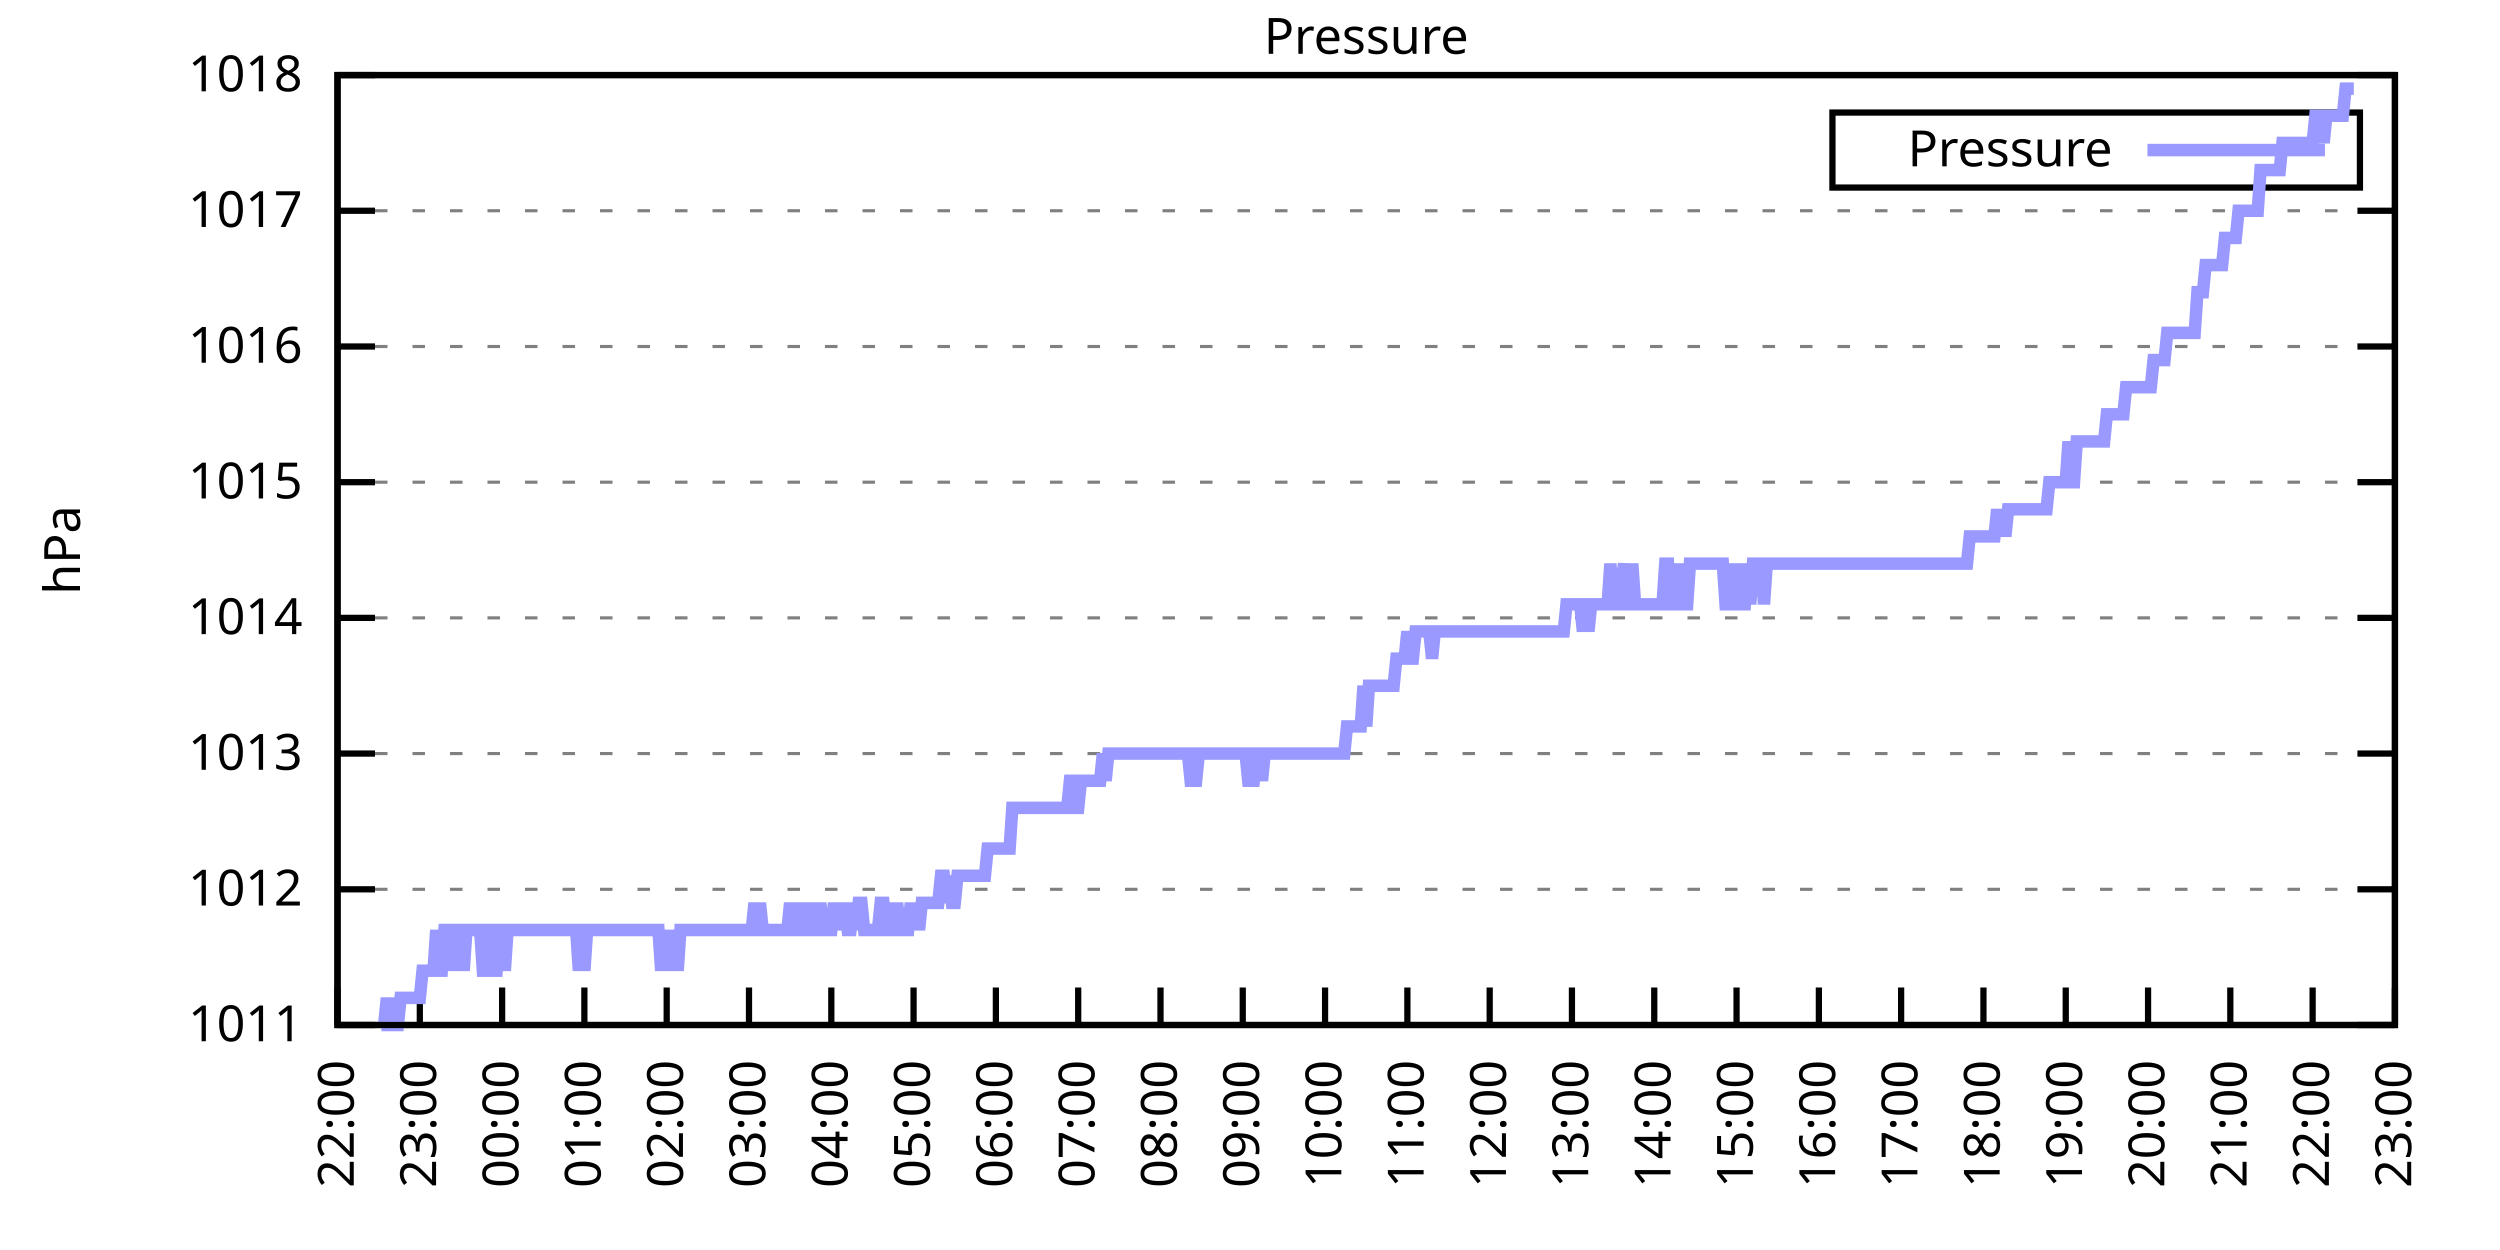
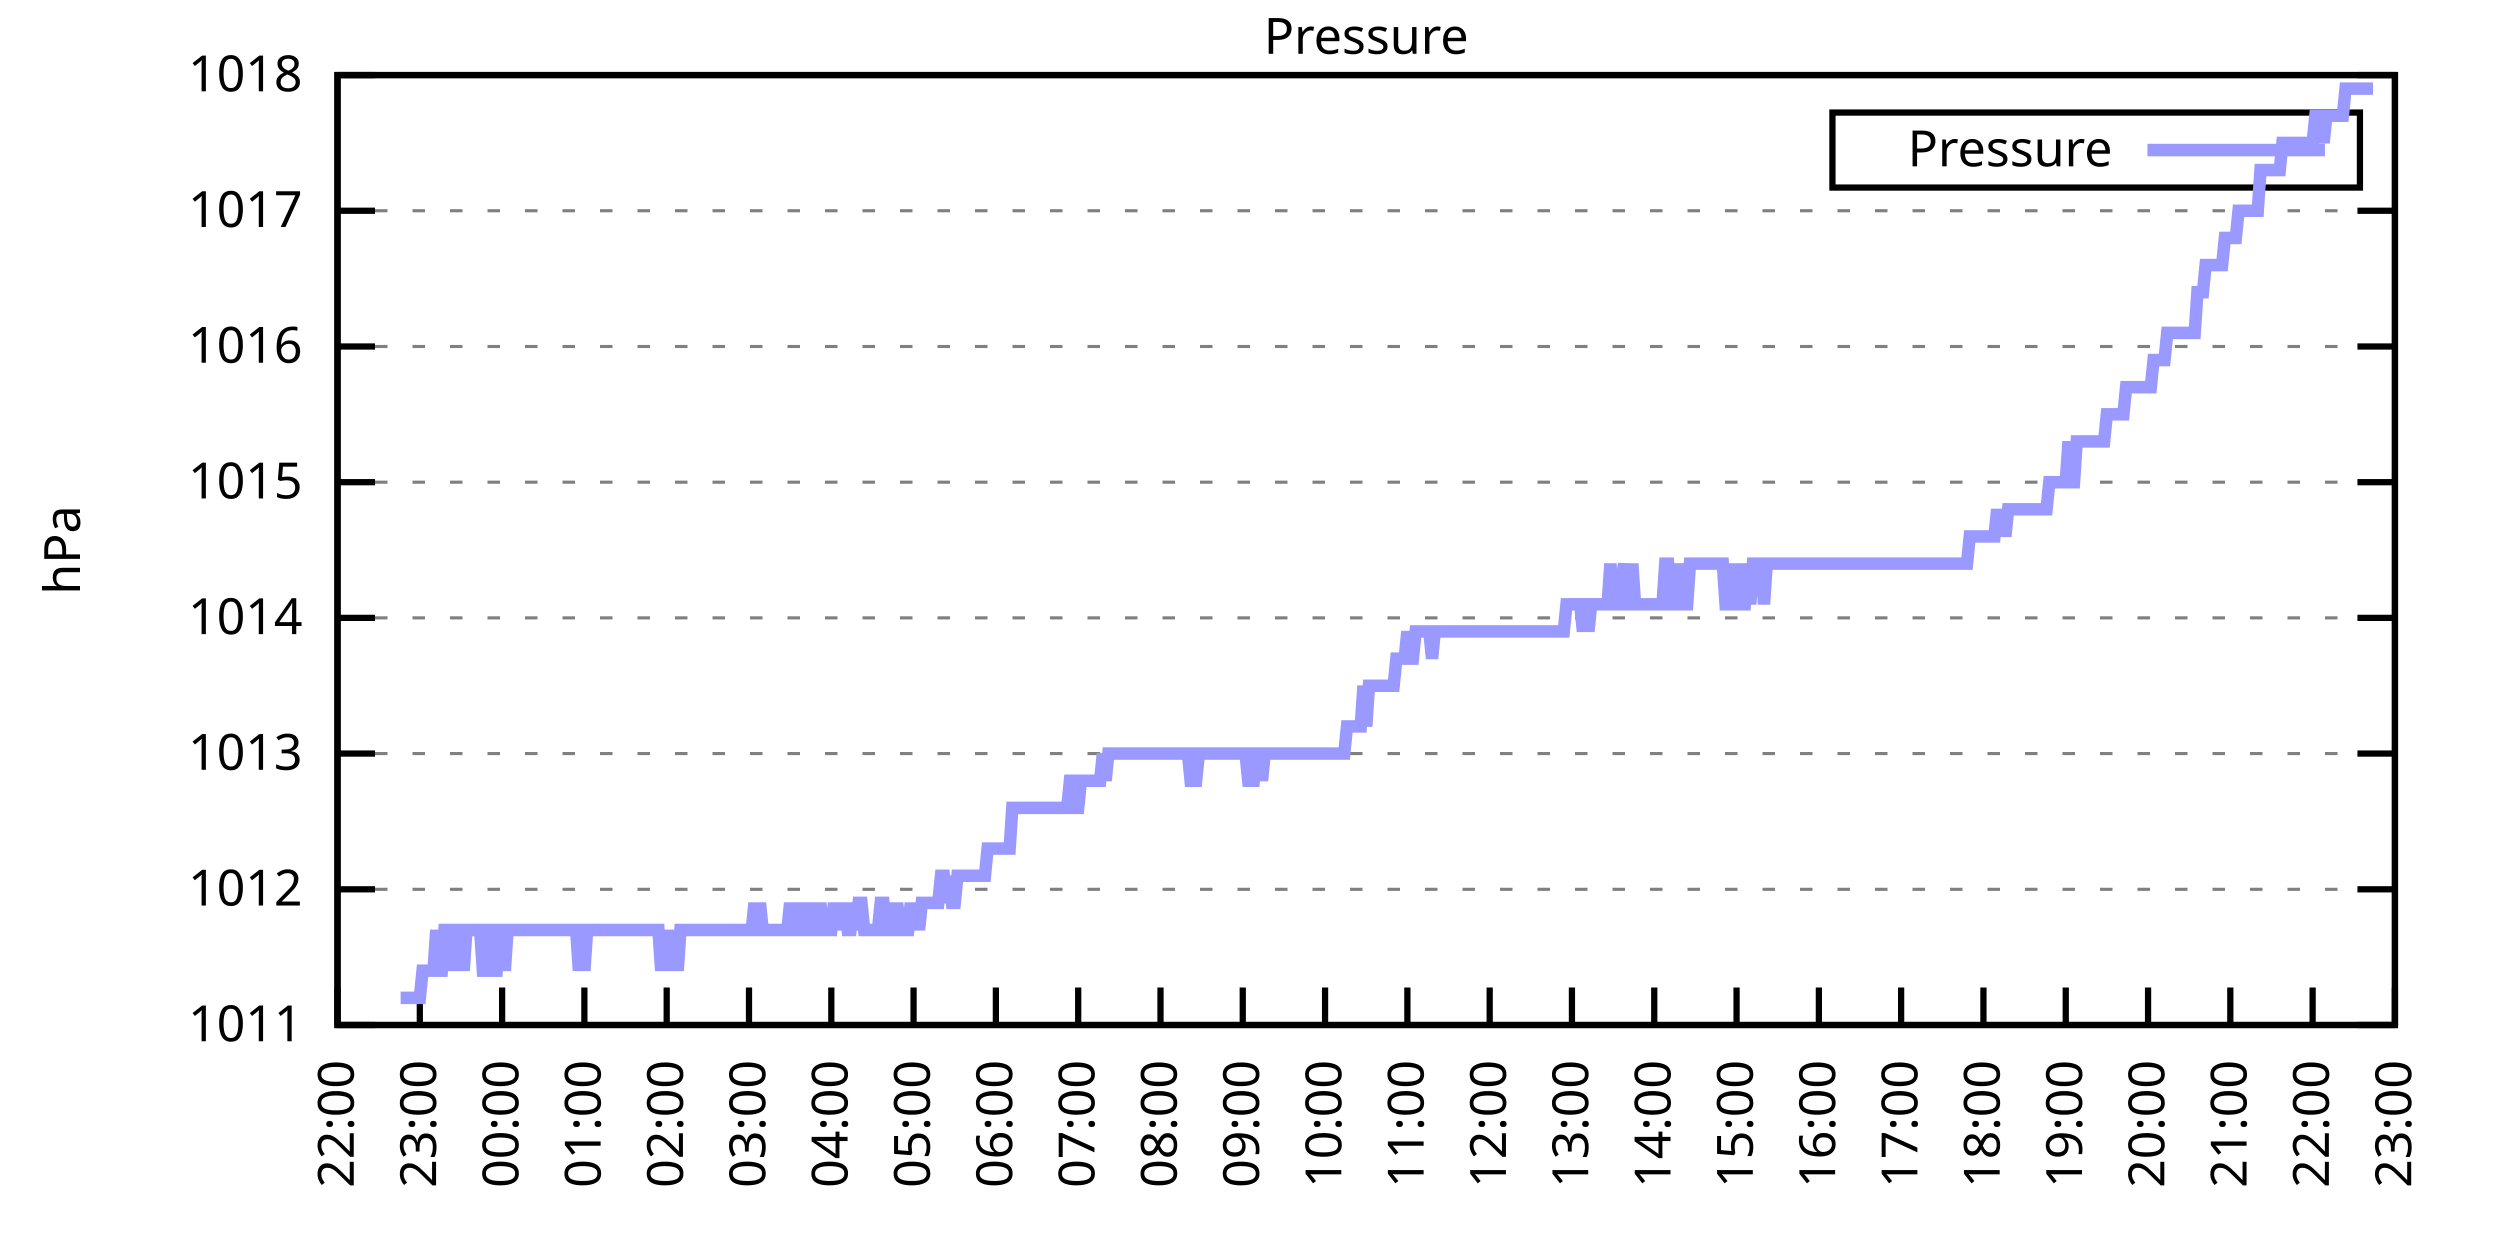
<svg xmlns="http://www.w3.org/2000/svg" xmlns:xlink="http://www.w3.org/1999/xlink" width="400" height="200" viewBox="0 0 400 200">
  <g id="gnuplot_canvas">
    <rect x="0" y="0" width="400" height="200" fill="none" />
    <defs>
      <circle id="gpDot" r="0.5" stroke-width="0.5" stroke="currentColor" />
      <path id="gpPt0" stroke-width="0.333" stroke="currentColor" d="M-1,0 h2 M0,-1 v2" />
      <path id="gpPt1" stroke-width="0.333" stroke="currentColor" d="M-1,-1 L1,1 M1,-1 L-1,1" />
      <path id="gpPt2" stroke-width="0.333" stroke="currentColor" d="M-1,0 L1,0 M0,-1 L0,1 M-1,-1 L1,1 M-1,1 L1,-1" />
      <rect id="gpPt3" stroke-width="0.333" stroke="currentColor" x="-1" y="-1" width="2" height="2" />
      <rect id="gpPt4" stroke-width="0.333" stroke="currentColor" fill="currentColor" x="-1" y="-1" width="2" height="2" />
      <circle id="gpPt5" stroke-width="0.333" stroke="currentColor" cx="0" cy="0" r="1" />
      <use xlink:href="#gpPt5" id="gpPt6" fill="currentColor" stroke="none" />
      <path id="gpPt7" stroke-width="0.333" stroke="currentColor" d="M0,-1.33 L-1.33,0.67 L1.33,0.67 z" />
      <use xlink:href="#gpPt7" id="gpPt8" fill="currentColor" stroke="none" />
      <use xlink:href="#gpPt7" id="gpPt9" stroke="currentColor" transform="rotate(180)" />
      <use xlink:href="#gpPt9" id="gpPt10" fill="currentColor" stroke="none" />
      <use xlink:href="#gpPt3" id="gpPt11" stroke="currentColor" transform="rotate(45)" />
      <use xlink:href="#gpPt11" id="gpPt12" fill="currentColor" stroke="none" />
      <path id="gpPt13" stroke-width="0.333" stroke="currentColor" d="M0,1.330 L1.265,0.411 L0.782,-1.067 L-0.782,-1.076 L-1.265,0.411 z" />
      <use xlink:href="#gpPt13" id="gpPt14" fill="currentColor" stroke="none" />
      <filter id="textbox" filterUnits="objectBoundingBox" x="0" y="0" height="1" width="1">
        <feFlood flood-color="white" flood-opacity="1" result="bgnd" />
        <feComposite in="SourceGraphic" in2="bgnd" operator="atop" />
      </filter>
      <filter id="greybox" filterUnits="objectBoundingBox" x="0" y="0" height="1" width="1">
        <feFlood flood-color="lightgrey" flood-opacity="1" result="grey" />
        <feComposite in="SourceGraphic" in2="grey" operator="atop" />
      </filter>
    </defs>
    <g fill="none" color="white" stroke="currentColor" stroke-width="1.00" stroke-linecap="butt" stroke-linejoin="miter">
</g>
    <g fill="none" color="black" stroke="currentColor" stroke-width="1.00" stroke-linecap="butt" stroke-linejoin="miter">
      <g stroke="none" shape-rendering="crispEdges">
        <polygon fill="rgb(255, 255, 255)" points="54.00,164.00 383.18,164.00 383.18,12.02 54.00,12.02 " />
      </g>
    </g>
    <g fill="none" color="black" stroke="currentColor" stroke-width="1.00" stroke-linecap="butt" stroke-linejoin="miter">
</g>
    <g fill="none" color="black" stroke="black" stroke-width="0.50" stroke-linecap="butt" stroke-linejoin="miter">
</g>
    <g fill="none" color="gray" stroke="currentColor" stroke-width="0.50" stroke-linecap="butt" stroke-linejoin="miter">
      <path stroke="gray" stroke-dasharray="2,4" class="gridline" d="M54.00,164.00 L383.19,164.00  " />
    </g>
    <g fill="none" color="gray" stroke="gray" stroke-width="1.00" stroke-linecap="butt" stroke-linejoin="miter">
</g>
    <g fill="none" color="black" stroke="currentColor" stroke-width="1.00" stroke-linecap="butt" stroke-linejoin="miter">
      <path stroke="black" d="M54.00,164.00 L60.00,164.00 M383.19,164.00 L377.19,164.00  " />
      <g transform="translate(48.40,166.60)" stroke="none" fill="black" font-family="Sans" font-size="8.00" text-anchor="end">
        <text>
          <tspan font-family="Sans"> 1011</tspan>
        </text>
      </g>
    </g>
    <g fill="none" color="black" stroke="currentColor" stroke-width="1.00" stroke-linecap="butt" stroke-linejoin="miter">
</g>
    <g fill="none" color="black" stroke="black" stroke-width="0.50" stroke-linecap="butt" stroke-linejoin="miter">
</g>
    <g fill="none" color="gray" stroke="currentColor" stroke-width="0.50" stroke-linecap="butt" stroke-linejoin="miter">
      <path stroke="gray" stroke-dasharray="2,4" class="gridline" d="M54.00,142.29 L383.19,142.29  " />
    </g>
    <g fill="none" color="gray" stroke="gray" stroke-width="1.00" stroke-linecap="butt" stroke-linejoin="miter">
</g>
    <g fill="none" color="black" stroke="currentColor" stroke-width="1.00" stroke-linecap="butt" stroke-linejoin="miter">
      <path stroke="black" d="M54.00,142.29 L60.00,142.29 M383.19,142.29 L377.19,142.29  " />
      <g transform="translate(48.40,144.89)" stroke="none" fill="black" font-family="Sans" font-size="8.00" text-anchor="end">
        <text>
          <tspan font-family="Sans"> 1012</tspan>
        </text>
      </g>
    </g>
    <g fill="none" color="black" stroke="currentColor" stroke-width="1.00" stroke-linecap="butt" stroke-linejoin="miter">
</g>
    <g fill="none" color="black" stroke="black" stroke-width="0.50" stroke-linecap="butt" stroke-linejoin="miter">
</g>
    <g fill="none" color="gray" stroke="currentColor" stroke-width="0.50" stroke-linecap="butt" stroke-linejoin="miter">
      <path stroke="gray" stroke-dasharray="2,4" class="gridline" d="M54.00,120.57 L383.19,120.57  " />
    </g>
    <g fill="none" color="gray" stroke="gray" stroke-width="1.00" stroke-linecap="butt" stroke-linejoin="miter">
</g>
    <g fill="none" color="black" stroke="currentColor" stroke-width="1.00" stroke-linecap="butt" stroke-linejoin="miter">
      <path stroke="black" d="M54.00,120.57 L60.00,120.57 M383.19,120.57 L377.19,120.57  " />
      <g transform="translate(48.40,123.17)" stroke="none" fill="black" font-family="Sans" font-size="8.00" text-anchor="end">
        <text>
          <tspan font-family="Sans"> 1013</tspan>
        </text>
      </g>
    </g>
    <g fill="none" color="black" stroke="currentColor" stroke-width="1.00" stroke-linecap="butt" stroke-linejoin="miter">
</g>
    <g fill="none" color="black" stroke="black" stroke-width="0.50" stroke-linecap="butt" stroke-linejoin="miter">
</g>
    <g fill="none" color="gray" stroke="currentColor" stroke-width="0.50" stroke-linecap="butt" stroke-linejoin="miter">
      <path stroke="gray" stroke-dasharray="2,4" class="gridline" d="M54.00,98.86 L383.19,98.86  " />
    </g>
    <g fill="none" color="gray" stroke="gray" stroke-width="1.00" stroke-linecap="butt" stroke-linejoin="miter">
</g>
    <g fill="none" color="black" stroke="currentColor" stroke-width="1.00" stroke-linecap="butt" stroke-linejoin="miter">
      <path stroke="black" d="M54.00,98.86 L60.00,98.86 M383.19,98.86 L377.19,98.86  " />
      <g transform="translate(48.40,101.46)" stroke="none" fill="black" font-family="Sans" font-size="8.00" text-anchor="end">
        <text>
          <tspan font-family="Sans"> 1014</tspan>
        </text>
      </g>
    </g>
    <g fill="none" color="black" stroke="currentColor" stroke-width="1.00" stroke-linecap="butt" stroke-linejoin="miter">
</g>
    <g fill="none" color="black" stroke="black" stroke-width="0.50" stroke-linecap="butt" stroke-linejoin="miter">
</g>
    <g fill="none" color="gray" stroke="currentColor" stroke-width="0.50" stroke-linecap="butt" stroke-linejoin="miter">
      <path stroke="gray" stroke-dasharray="2,4" class="gridline" d="M54.00,77.15 L383.19,77.15  " />
    </g>
    <g fill="none" color="gray" stroke="gray" stroke-width="1.00" stroke-linecap="butt" stroke-linejoin="miter">
</g>
    <g fill="none" color="black" stroke="currentColor" stroke-width="1.00" stroke-linecap="butt" stroke-linejoin="miter">
      <path stroke="black" d="M54.00,77.15 L60.00,77.15 M383.19,77.15 L377.19,77.15  " />
      <g transform="translate(48.40,79.75)" stroke="none" fill="black" font-family="Sans" font-size="8.00" text-anchor="end">
        <text>
          <tspan font-family="Sans"> 1015</tspan>
        </text>
      </g>
    </g>
    <g fill="none" color="black" stroke="currentColor" stroke-width="1.00" stroke-linecap="butt" stroke-linejoin="miter">
</g>
    <g fill="none" color="black" stroke="black" stroke-width="0.50" stroke-linecap="butt" stroke-linejoin="miter">
</g>
    <g fill="none" color="gray" stroke="currentColor" stroke-width="0.50" stroke-linecap="butt" stroke-linejoin="miter">
      <path stroke="gray" stroke-dasharray="2,4" class="gridline" d="M54.00,55.44 L383.19,55.44  " />
    </g>
    <g fill="none" color="gray" stroke="gray" stroke-width="1.00" stroke-linecap="butt" stroke-linejoin="miter">
</g>
    <g fill="none" color="black" stroke="currentColor" stroke-width="1.00" stroke-linecap="butt" stroke-linejoin="miter">
      <path stroke="black" d="M54.00,55.44 L60.00,55.44 M383.19,55.44 L377.19,55.44  " />
      <g transform="translate(48.40,58.04)" stroke="none" fill="black" font-family="Sans" font-size="8.00" text-anchor="end">
        <text>
          <tspan font-family="Sans"> 1016</tspan>
        </text>
      </g>
    </g>
    <g fill="none" color="black" stroke="currentColor" stroke-width="1.00" stroke-linecap="butt" stroke-linejoin="miter">
</g>
    <g fill="none" color="black" stroke="black" stroke-width="0.50" stroke-linecap="butt" stroke-linejoin="miter">
</g>
    <g fill="none" color="gray" stroke="currentColor" stroke-width="0.50" stroke-linecap="butt" stroke-linejoin="miter">
      <path stroke="gray" stroke-dasharray="2,4" class="gridline" d="M54.00,33.72 L383.19,33.72  " />
    </g>
    <g fill="none" color="gray" stroke="gray" stroke-width="1.00" stroke-linecap="butt" stroke-linejoin="miter">
</g>
    <g fill="none" color="black" stroke="currentColor" stroke-width="1.00" stroke-linecap="butt" stroke-linejoin="miter">
      <path stroke="black" d="M54.00,33.72 L60.00,33.72 M383.19,33.72 L377.19,33.72  " />
      <g transform="translate(48.40,36.32)" stroke="none" fill="black" font-family="Sans" font-size="8.00" text-anchor="end">
        <text>
          <tspan font-family="Sans"> 1017</tspan>
        </text>
      </g>
    </g>
    <g fill="none" color="black" stroke="currentColor" stroke-width="1.00" stroke-linecap="butt" stroke-linejoin="miter">
</g>
    <g fill="none" color="black" stroke="black" stroke-width="0.50" stroke-linecap="butt" stroke-linejoin="miter">
</g>
    <g fill="none" color="gray" stroke="currentColor" stroke-width="0.50" stroke-linecap="butt" stroke-linejoin="miter">
      <path stroke="gray" stroke-dasharray="2,4" class="gridline" d="M54.00,12.01 L383.19,12.01  " />
    </g>
    <g fill="none" color="gray" stroke="gray" stroke-width="1.00" stroke-linecap="butt" stroke-linejoin="miter">
</g>
    <g fill="none" color="black" stroke="currentColor" stroke-width="1.00" stroke-linecap="butt" stroke-linejoin="miter">
      <path stroke="black" d="M54.00,12.01 L60.00,12.01 M383.19,12.01 L377.19,12.01  " />
      <g transform="translate(48.40,14.61)" stroke="none" fill="black" font-family="Sans" font-size="8.00" text-anchor="end">
        <text>
          <tspan font-family="Sans"> 1018</tspan>
        </text>
      </g>
    </g>
    <g fill="none" color="black" stroke="currentColor" stroke-width="1.00" stroke-linecap="butt" stroke-linejoin="miter">
      <path stroke="black" d="M54.00,164.00 L54.00,158.00  " />
      <g transform="translate(56.60,169.60) rotate(270.00)" stroke="none" fill="black" font-family="Sans" font-size="8.00" text-anchor="end">
        <text>
          <tspan font-family="Sans">22:00</tspan>
        </text>
      </g>
    </g>
    <g fill="none" color="black" stroke="currentColor" stroke-width="1.00" stroke-linecap="butt" stroke-linejoin="miter">
      <path stroke="black" d="M67.17,164.00 L67.17,158.00  " />
      <g transform="translate(69.77,169.60) rotate(270.00)" stroke="none" fill="black" font-family="Sans" font-size="8.00" text-anchor="end">
        <text>
          <tspan font-family="Sans">23:00</tspan>
        </text>
      </g>
    </g>
    <g fill="none" color="black" stroke="currentColor" stroke-width="1.00" stroke-linecap="butt" stroke-linejoin="miter">
      <path stroke="black" d="M80.34,164.00 L80.34,158.00  " />
      <g transform="translate(82.94,169.60) rotate(270.00)" stroke="none" fill="black" font-family="Sans" font-size="8.00" text-anchor="end">
        <text>
          <tspan font-family="Sans">00:00</tspan>
        </text>
      </g>
    </g>
    <g fill="none" color="black" stroke="currentColor" stroke-width="1.00" stroke-linecap="butt" stroke-linejoin="miter">
      <path stroke="black" d="M93.50,164.00 L93.50,158.00  " />
      <g transform="translate(96.10,169.60) rotate(270.00)" stroke="none" fill="black" font-family="Sans" font-size="8.00" text-anchor="end">
        <text>
          <tspan font-family="Sans">01:00</tspan>
        </text>
      </g>
    </g>
    <g fill="none" color="black" stroke="currentColor" stroke-width="1.00" stroke-linecap="butt" stroke-linejoin="miter">
      <path stroke="black" d="M106.67,164.00 L106.67,158.00  " />
      <g transform="translate(109.27,169.60) rotate(270.00)" stroke="none" fill="black" font-family="Sans" font-size="8.00" text-anchor="end">
        <text>
          <tspan font-family="Sans">02:00</tspan>
        </text>
      </g>
    </g>
    <g fill="none" color="black" stroke="currentColor" stroke-width="1.00" stroke-linecap="butt" stroke-linejoin="miter">
      <path stroke="black" d="M119.84,164.00 L119.84,158.00  " />
      <g transform="translate(122.44,169.60) rotate(270.00)" stroke="none" fill="black" font-family="Sans" font-size="8.00" text-anchor="end">
        <text>
          <tspan font-family="Sans">03:00</tspan>
        </text>
      </g>
    </g>
    <g fill="none" color="black" stroke="currentColor" stroke-width="1.00" stroke-linecap="butt" stroke-linejoin="miter">
      <path stroke="black" d="M133.01,164.00 L133.01,158.00  " />
      <g transform="translate(135.61,169.60) rotate(270.00)" stroke="none" fill="black" font-family="Sans" font-size="8.00" text-anchor="end">
        <text>
          <tspan font-family="Sans">04:00</tspan>
        </text>
      </g>
    </g>
    <g fill="none" color="black" stroke="currentColor" stroke-width="1.00" stroke-linecap="butt" stroke-linejoin="miter">
      <path stroke="black" d="M146.17,164.00 L146.17,158.00  " />
      <g transform="translate(148.77,169.60) rotate(270.00)" stroke="none" fill="black" font-family="Sans" font-size="8.00" text-anchor="end">
        <text>
          <tspan font-family="Sans">05:00</tspan>
        </text>
      </g>
    </g>
    <g fill="none" color="black" stroke="currentColor" stroke-width="1.00" stroke-linecap="butt" stroke-linejoin="miter">
      <path stroke="black" d="M159.34,164.00 L159.34,158.00  " />
      <g transform="translate(161.94,169.60) rotate(270.00)" stroke="none" fill="black" font-family="Sans" font-size="8.00" text-anchor="end">
        <text>
          <tspan font-family="Sans">06:00</tspan>
        </text>
      </g>
    </g>
    <g fill="none" color="black" stroke="currentColor" stroke-width="1.00" stroke-linecap="butt" stroke-linejoin="miter">
      <path stroke="black" d="M172.51,164.00 L172.51,158.00  " />
      <g transform="translate(175.11,169.60) rotate(270.00)" stroke="none" fill="black" font-family="Sans" font-size="8.00" text-anchor="end">
        <text>
          <tspan font-family="Sans">07:00</tspan>
        </text>
      </g>
    </g>
    <g fill="none" color="black" stroke="currentColor" stroke-width="1.00" stroke-linecap="butt" stroke-linejoin="miter">
      <path stroke="black" d="M185.68,164.00 L185.68,158.00  " />
      <g transform="translate(188.28,169.60) rotate(270.00)" stroke="none" fill="black" font-family="Sans" font-size="8.00" text-anchor="end">
        <text>
          <tspan font-family="Sans">08:00</tspan>
        </text>
      </g>
    </g>
    <g fill="none" color="black" stroke="currentColor" stroke-width="1.00" stroke-linecap="butt" stroke-linejoin="miter">
      <path stroke="black" d="M198.84,164.00 L198.84,158.00  " />
      <g transform="translate(201.44,169.60) rotate(270.00)" stroke="none" fill="black" font-family="Sans" font-size="8.00" text-anchor="end">
        <text>
          <tspan font-family="Sans">09:00</tspan>
        </text>
      </g>
    </g>
    <g fill="none" color="black" stroke="currentColor" stroke-width="1.00" stroke-linecap="butt" stroke-linejoin="miter">
      <path stroke="black" d="M212.01,164.00 L212.01,158.00  " />
      <g transform="translate(214.61,169.60) rotate(270.00)" stroke="none" fill="black" font-family="Sans" font-size="8.00" text-anchor="end">
        <text>
          <tspan font-family="Sans">10:00</tspan>
        </text>
      </g>
    </g>
    <g fill="none" color="black" stroke="currentColor" stroke-width="1.00" stroke-linecap="butt" stroke-linejoin="miter">
      <path stroke="black" d="M225.18,164.00 L225.18,158.00  " />
      <g transform="translate(227.78,169.60) rotate(270.00)" stroke="none" fill="black" font-family="Sans" font-size="8.00" text-anchor="end">
        <text>
          <tspan font-family="Sans">11:00</tspan>
        </text>
      </g>
    </g>
    <g fill="none" color="black" stroke="currentColor" stroke-width="1.00" stroke-linecap="butt" stroke-linejoin="miter">
      <path stroke="black" d="M238.35,164.00 L238.35,158.00  " />
      <g transform="translate(240.95,169.60) rotate(270.00)" stroke="none" fill="black" font-family="Sans" font-size="8.00" text-anchor="end">
        <text>
          <tspan font-family="Sans">12:00</tspan>
        </text>
      </g>
    </g>
    <g fill="none" color="black" stroke="currentColor" stroke-width="1.00" stroke-linecap="butt" stroke-linejoin="miter">
      <path stroke="black" d="M251.51,164.00 L251.51,158.00  " />
      <g transform="translate(254.11,169.60) rotate(270.00)" stroke="none" fill="black" font-family="Sans" font-size="8.00" text-anchor="end">
        <text>
          <tspan font-family="Sans">13:00</tspan>
        </text>
      </g>
    </g>
    <g fill="none" color="black" stroke="currentColor" stroke-width="1.00" stroke-linecap="butt" stroke-linejoin="miter">
      <path stroke="black" d="M264.68,164.00 L264.68,158.00  " />
      <g transform="translate(267.28,169.60) rotate(270.00)" stroke="none" fill="black" font-family="Sans" font-size="8.00" text-anchor="end">
        <text>
          <tspan font-family="Sans">14:00</tspan>
        </text>
      </g>
    </g>
    <g fill="none" color="black" stroke="currentColor" stroke-width="1.00" stroke-linecap="butt" stroke-linejoin="miter">
      <path stroke="black" d="M277.85,164.00 L277.85,158.00  " />
      <g transform="translate(280.45,169.60) rotate(270.00)" stroke="none" fill="black" font-family="Sans" font-size="8.00" text-anchor="end">
        <text>
          <tspan font-family="Sans">15:00</tspan>
        </text>
      </g>
    </g>
    <g fill="none" color="black" stroke="currentColor" stroke-width="1.00" stroke-linecap="butt" stroke-linejoin="miter">
      <path stroke="black" d="M291.02,164.00 L291.02,158.00  " />
      <g transform="translate(293.62,169.60) rotate(270.00)" stroke="none" fill="black" font-family="Sans" font-size="8.00" text-anchor="end">
        <text>
          <tspan font-family="Sans">16:00</tspan>
        </text>
      </g>
    </g>
    <g fill="none" color="black" stroke="currentColor" stroke-width="1.00" stroke-linecap="butt" stroke-linejoin="miter">
      <path stroke="black" d="M304.18,164.00 L304.18,158.00  " />
      <g transform="translate(306.78,169.60) rotate(270.00)" stroke="none" fill="black" font-family="Sans" font-size="8.00" text-anchor="end">
        <text>
          <tspan font-family="Sans">17:00</tspan>
        </text>
      </g>
    </g>
    <g fill="none" color="black" stroke="currentColor" stroke-width="1.00" stroke-linecap="butt" stroke-linejoin="miter">
      <path stroke="black" d="M317.35,164.00 L317.35,158.00  " />
      <g transform="translate(319.95,169.60) rotate(270.00)" stroke="none" fill="black" font-family="Sans" font-size="8.00" text-anchor="end">
        <text>
          <tspan font-family="Sans">18:00</tspan>
        </text>
      </g>
    </g>
    <g fill="none" color="black" stroke="currentColor" stroke-width="1.00" stroke-linecap="butt" stroke-linejoin="miter">
      <path stroke="black" d="M330.52,164.00 L330.52,158.00  " />
      <g transform="translate(333.12,169.60) rotate(270.00)" stroke="none" fill="black" font-family="Sans" font-size="8.00" text-anchor="end">
        <text>
          <tspan font-family="Sans">19:00</tspan>
        </text>
      </g>
    </g>
    <g fill="none" color="black" stroke="currentColor" stroke-width="1.00" stroke-linecap="butt" stroke-linejoin="miter">
      <path stroke="black" d="M343.69,164.00 L343.69,158.00  " />
      <g transform="translate(346.29,169.60) rotate(270.00)" stroke="none" fill="black" font-family="Sans" font-size="8.00" text-anchor="end">
        <text>
          <tspan font-family="Sans">20:00</tspan>
        </text>
      </g>
    </g>
    <g fill="none" color="black" stroke="currentColor" stroke-width="1.00" stroke-linecap="butt" stroke-linejoin="miter">
      <path stroke="black" d="M356.85,164.00 L356.85,158.00  " />
      <g transform="translate(359.45,169.60) rotate(270.00)" stroke="none" fill="black" font-family="Sans" font-size="8.00" text-anchor="end">
        <text>
          <tspan font-family="Sans">21:00</tspan>
        </text>
      </g>
    </g>
    <g fill="none" color="black" stroke="currentColor" stroke-width="1.00" stroke-linecap="butt" stroke-linejoin="miter">
      <path stroke="black" d="M370.02,164.00 L370.02,158.00  " />
      <g transform="translate(372.62,169.60) rotate(270.00)" stroke="none" fill="black" font-family="Sans" font-size="8.00" text-anchor="end">
        <text>
          <tspan font-family="Sans">22:00</tspan>
        </text>
      </g>
    </g>
    <g fill="none" color="black" stroke="currentColor" stroke-width="1.00" stroke-linecap="butt" stroke-linejoin="miter">
      <path stroke="black" d="M383.19,164.00 L383.19,158.00  " />
      <g transform="translate(385.79,169.60) rotate(270.00)" stroke="none" fill="black" font-family="Sans" font-size="8.00" text-anchor="end">
        <text>
          <tspan font-family="Sans">23:00</tspan>
        </text>
      </g>
    </g>
    <g fill="none" color="black" stroke="currentColor" stroke-width="1.00" stroke-linecap="butt" stroke-linejoin="miter">
</g>
    <g fill="none" color="black" stroke="currentColor" stroke-width="1.00" stroke-linecap="butt" stroke-linejoin="miter">
      <path stroke="black" d="M54.00,12.01 L54.00,164.00 L383.19,164.00 L383.19,12.01 L54.00,12.01 Z  " />
    </g>
    <g fill="none" color="black" stroke="currentColor" stroke-width="1.00" stroke-linecap="butt" stroke-linejoin="miter">
</g>
    <g fill="none" color="black" stroke="currentColor" stroke-width="1.00" stroke-linecap="butt" stroke-linejoin="miter">
      <path stroke="black" d="M293.19,30.01 L293.19,18.01 L377.59,18.01 L377.59,30.01 L293.19,30.01 Z  " />
    </g>
    <g id="Pressure_plot_1">
      <g fill="none" color="white" stroke="black" stroke-width="2.00" stroke-linecap="butt" stroke-linejoin="miter">
</g>
      <g fill="none" color="black" stroke="currentColor" stroke-width="2.00" stroke-linecap="butt" stroke-linejoin="miter">
        <g transform="translate(337.99,26.61)" stroke="none" fill="black" font-family="Sans" font-size="8.00" text-anchor="end">
          <text>
            <tspan font-family="Sans">Pressure</tspan>
          </text>
        </g>
      </g>
      <g fill="none" color="black" stroke="currentColor" stroke-width="2.00" stroke-linecap="butt" stroke-linejoin="miter">
-         <path stroke="rgb(153, 153, 255)" d="M343.59,24.01 L371.99,24.01 M61.02,164.00 L61.46,164.00 L61.90,159.66 L62.34,164.00 L62.78,159.66 L63.22,164.00   L63.66,164.00 L64.10,159.66 L64.53,159.66 L64.97,159.66 L65.41,159.66 L65.85,159.66 L66.29,159.66 L66.73,159.66   L67.17,159.66 L67.61,155.31 L68.05,155.31 L68.48,155.31 L68.92,155.31 L69.36,155.31 L69.80,148.80 L70.24,155.31   L70.68,155.31 L71.12,148.80 L71.56,148.80 L72.00,148.80 L72.43,155.31 L72.87,148.80 L73.31,148.80 L73.75,148.80   L74.19,155.31 L74.63,148.80 L75.07,148.80 L75.51,148.80 L75.95,148.80 L76.38,148.80 L76.82,148.80 L77.26,155.31   L77.70,155.31 L78.14,148.80 L78.58,148.80 L79.02,155.31 L79.46,155.31 L79.90,148.80 L80.34,148.80 L80.77,155.31   L81.21,148.80 L81.65,148.80 L82.09,148.80 L82.53,148.80 L82.97,148.80 L83.41,148.80 L83.85,148.80 L84.29,148.80   L84.72,148.80 L85.16,148.80 L85.60,148.80 L86.04,148.80 L86.48,148.80 L86.92,148.80 L87.36,148.80 L87.80,148.80   L88.24,148.80 L88.67,148.80 L89.11,148.80 L89.55,148.80 L89.99,148.80 L90.43,148.80 L90.87,148.80 L91.31,148.80   L91.75,148.80 L92.19,148.80 L92.62,155.31 L93.06,148.80 L93.50,155.31 L93.94,148.80 L94.38,148.80 L94.82,148.80   L95.26,148.80 L95.70,148.80 L96.14,148.80 L96.58,148.80 L97.01,148.80 L97.45,148.80 L97.89,148.80 L98.33,148.80   L98.77,148.80 L99.21,148.80 L99.65,148.80 L100.09,148.80 L100.53,148.80 L100.96,148.80 L101.40,148.80 L101.84,148.80   L102.28,148.80 L102.72,148.80 L103.16,148.80 L103.60,148.80 L104.04,148.80 L104.48,148.80 L104.91,148.80 L105.35,148.80   L105.79,155.31 L106.23,148.80 L106.67,155.31 L107.11,148.80 L107.55,155.31 L107.99,148.80 L108.43,155.31 L108.87,148.80   L109.30,148.80 L109.74,148.80 L110.18,148.80 L110.62,148.80 L111.06,148.80 L111.50,148.80 L111.94,148.80 L112.38,148.80   L112.82,148.80 L113.25,148.80 L113.69,148.80 L114.13,148.80 L114.57,148.80 L115.01,148.80 L115.45,148.80 L115.89,148.80   L116.33,148.80 L116.77,148.80 L117.20,148.80 L117.64,148.80 L118.08,148.80 L118.52,148.80 L118.96,148.80 L119.40,148.80   L119.84,148.80 L120.28,148.80 L120.72,144.46 L121.15,148.80 L121.59,144.46 L122.03,148.80 L122.47,148.80 L122.91,148.80   L123.35,148.80 L123.79,148.80 L124.23,148.80 L124.67,148.80 L125.11,148.80 L125.54,148.80 L125.98,148.80 L126.42,144.46   L126.86,148.80 L127.30,148.80 L127.74,148.80 L128.18,144.46 L128.62,148.80 L129.06,148.80 L129.49,148.80 L129.93,144.46   L130.37,148.80 L130.81,148.80 L131.25,144.46 L131.69,148.80 L132.13,148.80 L132.57,148.80 L133.01,148.80 L133.44,144.46   L133.88,148.80 L134.32,144.46 L134.76,148.80 L135.20,144.46 L135.64,148.80 L136.08,148.80 L136.52,144.46 L136.96,148.80   L137.39,144.46 L137.83,144.46 L138.27,148.80 L138.71,148.80 L139.15,148.80 L139.59,148.80 L140.03,148.80 L140.47,148.80   L140.91,144.46 L141.35,144.46 L141.78,148.80 L142.22,148.80 L142.66,144.46 L143.10,148.80 L143.54,144.46 L143.98,148.80   L144.42,148.80 L144.86,148.80 L145.30,148.80 L145.73,144.46 L146.17,148.80 L146.61,144.46 L147.05,148.80 L147.49,144.46   L147.93,144.46 L148.37,144.46 L148.81,144.46 L149.25,144.46 L149.68,144.46 L150.12,144.46 L150.56,140.12 L151.00,140.12   L151.44,144.46 L151.88,140.12 L152.32,144.46 L152.76,144.46 L153.20,140.12 L153.63,140.12 L154.07,140.12 L154.51,140.12   L154.95,140.12 L155.39,140.12 L155.83,140.12 L156.27,140.12 L156.71,140.12 L157.15,140.12 L157.59,140.12 L158.02,135.77   L158.46,135.77 L158.90,135.77 L159.34,135.77 L159.78,135.77 L160.22,135.77 L160.66,135.77 L161.10,135.77 L161.54,135.77   L161.97,129.26 L162.41,129.26 L162.85,129.26 L163.29,129.26 L163.73,129.26 L164.17,129.26 L164.61,129.26 L165.05,129.26   L165.49,129.26 L165.92,129.26 L166.36,129.26 L166.80,129.26 L167.24,129.26 L167.68,129.26 L168.12,129.26 L168.56,129.26   L169.00,129.26 L169.44,129.26 L169.87,129.26 L170.31,129.26 L170.75,129.26 L171.19,124.92 L171.63,124.92 L172.07,129.26   L172.51,129.26 L172.95,124.92 L173.39,124.92 L173.83,124.92 L174.26,124.92 L174.70,124.92 L175.14,124.92 L175.58,124.92   L176.02,124.92 L176.46,120.57 L176.90,124.92 L177.34,120.57 L177.78,120.57 L178.21,120.57 L178.65,120.57 L179.09,120.57   L179.53,120.57 L179.97,120.57 L180.41,120.57 L180.85,120.57 L181.29,120.57 L181.73,120.57 L182.16,120.57 L182.60,120.57   L183.04,120.57 L183.48,120.57 L183.92,120.57 L184.36,120.57 L184.80,120.57 L185.24,120.57 L185.68,120.57 L186.11,120.57   L186.55,120.57 L186.99,120.57 L187.43,120.57 L187.87,120.57 L188.31,120.57 L188.75,120.57 L189.19,120.57 L189.63,120.57   L190.07,120.57 L190.50,124.92 L190.94,124.92 L191.38,124.92 L191.82,120.57 L192.26,120.57 L192.70,120.57 L193.14,120.57   L193.58,120.57 L194.02,120.57 L194.45,120.57 L194.89,120.57 L195.33,120.57 L195.77,120.57 L196.21,120.57 L196.65,120.57   L197.09,120.57 L197.53,120.57 L197.97,120.57 L198.40,120.57 L198.84,120.57 L199.28,120.57 L199.72,124.92 L200.16,124.92   L200.60,124.92 L201.04,120.57 L201.48,120.57 L201.92,124.92 L202.35,120.57 L202.79,120.57 L203.23,120.57 L203.67,120.57   L204.11,120.57 L204.55,120.57 L204.99,120.57 L205.43,120.57 L205.87,120.57 L206.31,120.57 L206.74,120.57 L207.18,120.57   L207.62,120.57 L208.06,120.57 L208.50,120.57 L208.94,120.57 L209.38,120.57 L209.82,120.57 L210.26,120.57 L210.69,120.57   L211.13,120.57 L211.57,120.57 L212.01,120.57 L212.45,120.57 L212.89,120.57 L213.33,120.57 L213.77,120.57 L214.21,120.57   L214.64,120.57 L215.08,120.57 L215.52,116.23 L215.96,116.23 L216.40,116.23 L216.84,116.23 L217.28,116.23 L217.72,116.23   L218.16,109.72 L218.60,116.23 L219.03,109.72 L219.47,109.72 L219.91,109.72 L220.35,109.72 L220.79,109.72 L221.23,109.72   L221.67,109.72 L222.11,109.72 L222.55,109.72 L222.98,109.72 L223.42,105.38 L223.86,105.38 L224.30,105.38 L224.74,105.38   L225.18,101.03 L225.62,105.38 L226.06,105.38 L226.50,101.03 L226.93,101.03 L227.37,101.03 L227.81,101.03 L228.25,101.03   L228.69,101.03 L229.13,105.38 L229.57,101.03 L230.01,101.03 L230.45,101.03 L230.88,101.03 L231.32,101.03 L231.76,101.03   L232.20,101.03 L232.64,101.03 L233.08,101.03 L233.52,101.03 L233.96,101.03 L234.40,101.03 L234.84,101.03 L235.27,101.03   L235.71,101.03 L236.15,101.03 L236.59,101.03 L237.03,101.03 L237.47,101.03 L237.91,101.03 L238.35,101.03 L238.79,101.03   L239.22,101.03 L239.66,101.03 L240.10,101.03 L240.54,101.03 L240.98,101.03 L241.42,101.03 L241.86,101.03 L242.30,101.03   L242.74,101.03 L243.17,101.03 L243.61,101.03 L244.05,101.03 L244.49,101.03 L244.93,101.03 L245.37,101.03 L245.81,101.03   L246.25,101.03 L246.69,101.03 L247.12,101.03 L247.56,101.03 L248.00,101.03 L248.44,101.03 L248.88,101.03 L249.32,101.03   L249.76,101.03 L250.20,101.03 L250.64,96.69 L251.08,96.69 L251.51,96.69 L251.95,96.69 L252.39,96.69 L252.83,96.69   L253.27,101.03 L253.71,96.69 L254.15,101.03 L254.59,96.69 L255.03,96.69 L255.46,96.69 L255.90,96.69 L256.34,96.69   L256.78,96.69 L257.22,96.69 L257.66,90.18 L258.10,96.69 L258.54,96.69 L258.98,96.69 L259.85,90.18 L260.29,96.69   L260.73,96.69 L261.17,90.18 L261.61,96.69 L262.05,96.69 L262.49,96.69 L262.93,96.69 L263.36,96.69 L263.80,96.69   L264.24,96.69 L264.68,96.69 L265.12,96.69 L265.56,96.69 L266.00,96.69 L266.44,90.18 L266.88,90.18 L267.32,96.69   L267.75,96.69 L268.19,96.69 L268.63,90.18 L269.07,96.69 L269.51,96.69 L269.95,96.69 L270.39,90.18 L270.83,90.18   L271.27,90.18 L271.70,90.18 L272.14,90.18 L272.58,90.18 L273.02,90.18 L273.46,90.18 L273.90,90.18 L274.34,90.18   L274.78,90.18 L275.22,90.18 L275.65,90.18 L276.09,96.69 L276.53,96.69 L276.97,96.69 L277.41,90.18 L277.85,96.69   L278.29,90.18 L278.73,96.69 L279.17,96.69 L279.60,90.18 L280.04,96.69 L280.48,90.18 L280.92,90.18 L281.36,90.18   L281.80,90.18 L282.24,96.69 L282.68,90.18 L283.12,90.18 L283.56,90.18 L283.99,90.18 L284.43,90.18 L284.87,90.18   L285.31,90.18 L285.75,90.18 L286.19,90.18 L286.63,90.18 L287.07,90.18 L287.51,90.18 L287.94,90.18 L288.38,90.18   L288.82,90.18 L289.26,90.18 L289.70,90.18 L290.14,90.18 L290.58,90.18 L291.02,90.18 L291.46,90.18 L291.89,90.18   L292.33,90.18 L292.77,90.18 L293.21,90.18 L293.65,90.18 L294.09,90.18 L294.53,90.18 L294.97,90.18 L295.41,90.18   L295.84,90.18 L296.28,90.18 L296.72,90.18 L297.16,90.18 L297.60,90.18 L298.04,90.18 L298.48,90.18 L298.92,90.18   L299.36,90.18 L299.80,90.18 L300.23,90.18 L300.67,90.18 L301.11,90.18 L301.55,90.18 L301.99,90.18 L302.43,90.18   L302.87,90.18 L303.31,90.18 L303.75,90.18 L304.18,90.18 L304.62,90.18 L305.06,90.18 L305.50,90.18 L305.94,90.18   L306.38,90.18 L306.82,90.18 L307.26,90.18 L307.70,90.18 L308.13,90.18 L308.57,90.18 L309.01,90.18 L309.45,90.18   L309.89,90.18 L310.33,90.18 L310.77,90.18 L311.21,90.18 L311.65,90.18 L312.08,90.18 L312.52,90.18 L312.96,90.18   L313.40,90.18 L313.84,90.18 L314.28,90.18 L314.72,90.18 L315.16,85.83 L315.60,85.83 L316.04,85.83 L316.47,85.83   L316.91,85.83 L317.35,85.83 L317.79,85.83 L318.23,85.83 L318.67,85.83 L319.11,85.83 L319.55,81.49 L319.99,85.83   L320.42,81.49 L320.86,85.83 L321.30,81.49 L321.74,81.49 L322.18,81.49 L322.62,81.49 L323.06,81.49 L323.50,81.49   L323.94,81.49 L324.37,81.49 L324.81,81.49 L325.25,81.49 L325.69,81.49 L326.13,81.49 L326.57,81.49 L327.01,81.49   L327.45,81.49 L327.89,77.15 L328.33,77.15 L328.76,77.15 L329.20,77.15 L329.64,77.15 L330.08,77.15 L330.52,77.15   L330.96,70.63 L331.40,77.15 L331.84,77.15 L332.28,70.63 L332.71,70.63 L333.15,70.63 L333.59,70.63 L334.03,70.63   L334.47,70.63 L334.91,70.63 L335.35,70.63 L335.79,70.63 L336.23,70.63 L336.66,70.63 L337.10,66.29 L337.54,66.29   L337.98,66.29 L338.42,66.29 L338.86,66.29 L339.30,66.29 L339.74,66.29 L340.18,61.95 L340.61,61.95 L341.05,61.95   L341.49,61.95 L341.93,61.95 L342.37,61.95 L342.81,61.95 L343.25,61.95 L343.69,61.95 L344.13,61.95 L344.57,57.61   L345.00,57.61 L345.44,57.61 L345.88,57.61 L346.32,57.61 L346.76,53.26 L347.20,53.26 L347.64,53.26 L348.08,53.26   L348.52,53.26 L348.95,53.26 L349.39,53.26 L349.83,53.26 L350.27,53.26 L350.71,53.26 L351.15,53.26 L351.59,46.75   L352.03,46.75 L352.47,46.75 L352.90,42.41 L353.34,42.41 L353.78,42.41 L354.22,42.41 L354.66,42.41 L355.10,42.41   L355.54,42.41 L355.98,38.07 L356.42,38.07 L356.85,38.07 L357.29,38.07 L357.73,38.07 L358.17,33.72 L358.61,33.72   L359.05,33.72 L359.49,33.72 L359.93,33.72 L360.37,33.72 L360.81,33.72 L361.24,33.72 L361.68,27.21 L362.12,27.21   L362.56,27.21 L363.00,27.21 L363.44,27.21 L363.88,27.21 L364.32,27.21 L364.76,27.21 L365.19,22.87 L365.63,22.87   L366.07,22.87 L366.51,22.87 L366.95,22.87 L367.39,22.87 L367.83,22.87 L368.27,22.87 L368.71,22.87 L369.14,22.87   L369.58,22.87 L370.02,22.87 L370.46,18.52 L370.90,18.52 L371.34,18.52 L371.78,22.87 L372.22,18.52 L372.66,18.52   L373.09,18.52 L373.53,18.52 L373.97,18.52 L374.41,18.52 L374.85,18.52 L375.29,14.18 L375.73,14.18 L376.17,14.18   L376.61,14.18  " />
+         <path stroke="rgb(153, 153, 255)" d="M343.59,24.01 L371.99,24.01 M64.10,159.66 L64.53,159.66 L64.97,159.66 L65.41,159.66 L65.85,159.66 L66.29,159.66   L66.73,159.66 L67.17,159.66 L67.61,155.31 L68.05,155.31 L68.48,155.31 L68.92,155.31 L69.36,155.31 L69.80,148.80   L70.24,155.31 L70.68,155.31 L71.12,148.80 L71.56,148.80 L72.00,148.80 L72.43,155.31 L72.87,148.80 L73.31,148.80   L73.75,148.80 L74.19,155.31 L74.63,148.80 L75.07,148.80 L75.51,148.80 L75.95,148.80 L76.38,148.80 L76.82,148.80   L77.26,155.31 L77.70,155.31 L78.14,148.80 L78.58,148.80 L79.02,155.31 L79.46,155.31 L79.90,148.80 L80.34,148.80   L80.77,155.31 L81.21,148.80 L81.65,148.80 L82.09,148.80 L82.53,148.80 L82.97,148.80 L83.41,148.80 L83.85,148.80   L84.29,148.80 L84.72,148.80 L85.16,148.80 L85.60,148.80 L86.04,148.80 L86.48,148.80 L86.92,148.80 L87.36,148.80   L87.80,148.80 L88.24,148.80 L88.67,148.80 L89.11,148.80 L89.55,148.80 L89.99,148.80 L90.43,148.80 L90.87,148.80   L91.31,148.80 L91.75,148.80 L92.19,148.80 L92.62,155.31 L93.06,148.80 L93.50,155.31 L93.94,148.80 L94.38,148.80   L94.82,148.80 L95.26,148.80 L95.70,148.80 L96.14,148.80 L96.58,148.80 L97.01,148.80 L97.45,148.80 L97.89,148.80   L98.33,148.80 L98.77,148.80 L99.21,148.80 L99.65,148.80 L100.09,148.80 L100.53,148.80 L100.96,148.80 L101.40,148.80   L101.84,148.80 L102.28,148.80 L102.72,148.80 L103.16,148.80 L103.60,148.80 L104.04,148.80 L104.48,148.80 L104.91,148.80   L105.35,148.80 L105.79,155.31 L106.23,148.80 L106.67,155.31 L107.11,148.80 L107.55,155.31 L107.99,148.80 L108.43,155.31   L108.87,148.80 L109.30,148.80 L109.74,148.80 L110.18,148.80 L110.62,148.80 L111.06,148.80 L111.50,148.80 L111.94,148.80   L112.38,148.80 L112.82,148.80 L113.25,148.80 L113.69,148.80 L114.13,148.80 L114.57,148.80 L115.01,148.80 L115.45,148.80   L115.89,148.80 L116.33,148.80 L116.77,148.80 L117.20,148.80 L117.64,148.80 L118.08,148.80 L118.52,148.80 L118.96,148.80   L119.40,148.80 L119.84,148.80 L120.28,148.80 L120.72,144.46 L121.15,148.80 L121.59,144.46 L122.03,148.80 L122.47,148.80   L122.91,148.80 L123.35,148.80 L123.79,148.80 L124.23,148.80 L124.67,148.80 L125.11,148.80 L125.54,148.80 L125.98,148.80   L126.42,144.46 L126.86,148.80 L127.30,148.80 L127.74,148.80 L128.18,144.46 L128.62,148.80 L129.06,148.80 L129.49,148.80   L129.93,144.46 L130.37,148.80 L130.81,148.80 L131.25,144.46 L131.69,148.80 L132.13,148.80 L132.57,148.80 L133.01,148.80   L133.44,144.46 L133.88,148.80 L134.32,144.46 L134.76,148.80 L135.20,144.46 L135.64,148.80 L136.08,148.80 L136.52,144.46   L136.96,148.80 L137.39,144.46 L137.83,144.46 L138.27,148.80 L138.71,148.80 L139.15,148.80 L139.59,148.80 L140.03,148.80   L140.47,148.80 L140.91,144.46 L141.35,144.46 L141.78,148.80 L142.22,148.80 L142.66,144.46 L143.10,148.80 L143.54,144.46   L143.98,148.80 L144.42,148.80 L144.86,148.80 L145.30,148.80 L145.73,144.46 L146.17,148.80 L146.61,144.46 L147.05,148.80   L147.49,144.46 L147.93,144.46 L148.37,144.46 L148.81,144.46 L149.25,144.46 L149.68,144.46 L150.12,144.46 L150.56,140.12   L151.00,140.12 L151.44,144.46 L151.88,140.12 L152.32,144.46 L152.76,144.46 L153.20,140.12 L153.63,140.12 L154.07,140.12   L154.51,140.12 L154.95,140.12 L155.39,140.12 L155.83,140.12 L156.27,140.12 L156.71,140.12 L157.15,140.12 L157.59,140.12   L158.02,135.77 L158.46,135.77 L158.90,135.77 L159.34,135.77 L159.78,135.77 L160.22,135.77 L160.66,135.77 L161.10,135.77   L161.54,135.77 L161.97,129.26 L162.41,129.26 L162.85,129.26 L163.29,129.26 L163.73,129.26 L164.17,129.26 L164.61,129.26   L165.05,129.26 L165.49,129.26 L165.92,129.26 L166.36,129.26 L166.80,129.26 L167.24,129.26 L167.68,129.26 L168.12,129.26   L168.56,129.26 L169.00,129.26 L169.44,129.26 L169.87,129.26 L170.31,129.26 L170.75,129.26 L171.19,124.92 L171.63,124.92   L172.07,129.26 L172.51,129.26 L172.95,124.92 L173.39,124.92 L173.83,124.92 L174.26,124.92 L174.70,124.92 L175.14,124.92   L175.58,124.92 L176.02,124.92 L176.46,120.57 L176.90,124.92 L177.34,120.57 L177.78,120.57 L178.21,120.57 L178.65,120.57   L179.09,120.57 L179.53,120.57 L179.97,120.57 L180.41,120.57 L180.85,120.57 L181.29,120.57 L181.73,120.57 L182.16,120.57   L182.60,120.57 L183.04,120.57 L183.48,120.57 L183.92,120.57 L184.36,120.57 L184.80,120.57 L185.24,120.57 L185.68,120.57   L186.11,120.57 L186.55,120.57 L186.99,120.57 L187.43,120.57 L187.87,120.57 L188.31,120.57 L188.75,120.57 L189.19,120.57   L189.63,120.57 L190.07,120.57 L190.50,124.92 L190.94,124.92 L191.38,124.92 L191.82,120.57 L192.26,120.57 L192.70,120.57   L193.14,120.57 L193.58,120.57 L194.02,120.57 L194.45,120.57 L194.89,120.57 L195.33,120.57 L195.77,120.57 L196.21,120.57   L196.65,120.57 L197.09,120.57 L197.53,120.57 L197.97,120.57 L198.40,120.57 L198.84,120.57 L199.28,120.57 L199.72,124.92   L200.16,124.92 L200.60,124.92 L201.04,120.57 L201.48,120.57 L201.92,124.92 L202.35,120.57 L202.79,120.57 L203.23,120.57   L203.67,120.57 L204.11,120.57 L204.55,120.57 L204.99,120.57 L205.43,120.57 L205.87,120.57 L206.31,120.57 L206.74,120.57   L207.18,120.57 L207.62,120.57 L208.06,120.57 L208.50,120.57 L208.94,120.57 L209.38,120.57 L209.82,120.57 L210.26,120.57   L210.69,120.57 L211.13,120.57 L211.57,120.57 L212.01,120.57 L212.45,120.57 L212.89,120.57 L213.33,120.57 L213.77,120.57   L214.21,120.57 L214.64,120.57 L215.08,120.57 L215.52,116.23 L215.96,116.23 L216.40,116.23 L216.84,116.23 L217.28,116.23   L217.72,116.23 L218.16,109.72 L218.60,116.23 L219.03,109.72 L219.47,109.72 L219.91,109.72 L220.35,109.72 L220.79,109.72   L221.23,109.72 L221.67,109.72 L222.11,109.72 L222.55,109.72 L222.98,109.72 L223.42,105.38 L223.86,105.38 L224.30,105.38   L224.74,105.38 L225.18,101.03 L225.62,105.38 L226.06,105.38 L226.50,101.03 L226.93,101.03 L227.37,101.03 L227.81,101.03   L228.25,101.03 L228.69,101.03 L229.13,105.38 L229.57,101.03 L230.01,101.03 L230.45,101.03 L230.88,101.03 L231.32,101.03   L231.76,101.03 L232.20,101.03 L232.64,101.03 L233.08,101.03 L233.52,101.03 L233.96,101.03 L234.40,101.03 L234.84,101.03   L235.27,101.03 L235.71,101.03 L236.15,101.03 L236.59,101.03 L237.03,101.03 L237.47,101.03 L237.91,101.03 L238.35,101.03   L238.79,101.03 L239.22,101.03 L239.66,101.03 L240.10,101.03 L240.54,101.03 L240.98,101.03 L241.42,101.03 L241.86,101.03   L242.30,101.03 L242.74,101.03 L243.17,101.03 L243.61,101.03 L244.05,101.03 L244.49,101.03 L244.93,101.03 L245.37,101.03   L245.81,101.03 L246.25,101.03 L246.69,101.03 L247.12,101.03 L247.56,101.03 L248.00,101.03 L248.44,101.03 L248.88,101.03   L249.32,101.03 L249.76,101.03 L250.20,101.03 L250.64,96.69 L251.08,96.69 L251.51,96.69 L251.95,96.69 L252.39,96.69   L252.83,96.69 L253.27,101.03 L253.71,96.69 L254.15,101.03 L254.59,96.69 L255.03,96.69 L255.46,96.69 L255.90,96.69   L256.34,96.69 L256.78,96.69 L257.22,96.69 L257.66,90.18 L258.10,96.69 L258.54,96.69 L258.98,96.69 L259.85,90.18   L260.29,96.69 L260.73,96.69 L261.17,90.18 L261.61,96.69 L262.05,96.69 L262.49,96.69 L262.93,96.69 L263.36,96.69   L263.80,96.69 L264.24,96.69 L264.68,96.69 L265.12,96.69 L265.56,96.69 L266.00,96.69 L266.44,90.18 L266.88,90.18   L267.32,96.69 L267.75,96.69 L268.19,96.69 L268.63,90.18 L269.07,96.69 L269.51,96.69 L269.95,96.69 L270.39,90.18   L270.83,90.18 L271.27,90.18 L271.70,90.18 L272.14,90.18 L272.58,90.18 L273.02,90.18 L273.46,90.18 L273.90,90.18   L274.34,90.18 L274.78,90.18 L275.22,90.18 L275.65,90.18 L276.09,96.69 L276.53,96.69 L276.97,96.69 L277.41,90.18   L277.85,96.69 L278.29,90.18 L278.73,96.69 L279.17,96.69 L279.60,90.18 L280.04,96.69 L280.48,90.18 L280.92,90.18   L281.36,90.18 L281.80,90.18 L282.24,96.69 L282.68,90.18 L283.12,90.18 L283.56,90.18 L283.99,90.18 L284.43,90.18   L284.87,90.18 L285.31,90.18 L285.75,90.18 L286.19,90.18 L286.63,90.18 L287.07,90.18 L287.51,90.18 L287.94,90.18   L288.38,90.18 L288.82,90.18 L289.26,90.18 L289.70,90.18 L290.14,90.18 L290.58,90.18 L291.02,90.18 L291.46,90.18   L291.89,90.18 L292.33,90.18 L292.77,90.18 L293.21,90.18 L293.65,90.18 L294.09,90.18 L294.53,90.18 L294.97,90.18   L295.41,90.18 L295.84,90.18 L296.28,90.18 L296.72,90.18 L297.16,90.18 L297.60,90.18 L298.04,90.18 L298.48,90.18   L298.92,90.18 L299.36,90.18 L299.80,90.18 L300.23,90.18 L300.67,90.18 L301.11,90.18 L301.55,90.18 L301.99,90.18   L302.43,90.18 L302.87,90.18 L303.31,90.18 L303.75,90.18 L304.18,90.18 L304.62,90.18 L305.06,90.18 L305.50,90.18   L305.94,90.18 L306.38,90.18 L306.82,90.18 L307.26,90.18 L307.70,90.18 L308.13,90.18 L308.57,90.18 L309.01,90.18   L309.45,90.18 L309.89,90.18 L310.33,90.18 L310.77,90.18 L311.21,90.18 L311.65,90.18 L312.08,90.18 L312.52,90.18   L312.96,90.18 L313.40,90.18 L313.84,90.18 L314.28,90.18 L314.72,90.18 L315.16,85.83 L315.60,85.83 L316.04,85.83   L316.47,85.83 L316.91,85.83 L317.35,85.83 L317.79,85.83 L318.23,85.83 L318.67,85.83 L319.11,85.83 L319.55,81.49   L319.99,85.83 L320.42,81.49 L320.86,85.83 L321.30,81.49 L321.74,81.49 L322.18,81.49 L322.62,81.49 L323.06,81.49   L323.50,81.49 L323.94,81.49 L324.37,81.49 L324.81,81.49 L325.25,81.49 L325.69,81.49 L326.13,81.49 L326.57,81.49   L327.01,81.49 L327.45,81.49 L327.89,77.15 L328.33,77.15 L328.76,77.15 L329.20,77.15 L329.64,77.15 L330.08,77.15   L330.52,77.15 L330.96,70.63 L331.40,77.15 L331.84,77.15 L332.28,70.63 L332.71,70.63 L333.15,70.63 L333.59,70.63   L334.03,70.63 L334.47,70.63 L334.91,70.63 L335.35,70.63 L335.79,70.63 L336.23,70.63 L336.66,70.63 L337.10,66.29   L337.54,66.29 L337.98,66.29 L338.42,66.29 L338.86,66.29 L339.30,66.29 L339.74,66.29 L340.18,61.95 L340.61,61.95   L341.05,61.95 L341.49,61.95 L341.93,61.95 L342.37,61.95 L342.81,61.95 L343.25,61.95 L343.69,61.95 L344.13,61.95   L344.57,57.61 L345.00,57.61 L345.44,57.61 L345.88,57.61 L346.32,57.61 L346.76,53.26 L347.20,53.26 L347.64,53.26   L348.08,53.26 L348.52,53.26 L348.95,53.26 L349.39,53.26 L349.83,53.26 L350.27,53.26 L350.71,53.26 L351.15,53.26   L351.59,46.75 L352.03,46.75 L352.47,46.75 L352.90,42.41 L353.34,42.41 L353.78,42.41 L354.22,42.41 L354.66,42.41   L355.10,42.41 L355.54,42.41 L355.98,38.07 L356.42,38.07 L356.85,38.07 L357.29,38.07 L357.73,38.07 L358.17,33.72   L358.61,33.72 L359.05,33.72 L359.49,33.72 L359.93,33.72 L360.37,33.72 L360.81,33.72 L361.24,33.72 L361.68,27.21   L362.12,27.21 L362.56,27.21 L363.00,27.21 L363.44,27.21 L363.88,27.21 L364.32,27.21 L364.76,27.21 L365.19,22.87   L365.63,22.87 L366.07,22.87 L366.51,22.87 L366.95,22.87 L367.39,22.87 L367.83,22.87 L368.27,22.87 L368.71,22.87   L369.14,22.87 L369.58,22.87 L370.02,22.87 L370.46,18.52 L370.90,18.52 L371.34,18.52 L371.78,22.87 L372.22,18.52   L372.66,18.52 L373.09,18.52 L373.53,18.52 L373.97,18.52 L374.41,18.52 L374.85,18.52 L375.29,14.18 L375.73,14.18   L376.17,14.18 L376.61,14.18 L377.05,14.18 L377.48,14.18 L377.92,14.18 L378.36,14.18 L378.80,14.18 L379.24,14.18   L379.68,14.18  " />
      </g>
    </g>
    <g fill="none" color="black" stroke="currentColor" stroke-width="2.00" stroke-linecap="butt" stroke-linejoin="miter">
</g>
    <g fill="none" color="black" stroke="black" stroke-width="1.00" stroke-linecap="butt" stroke-linejoin="miter">
</g>
    <g fill="none" color="black" stroke="currentColor" stroke-width="1.00" stroke-linecap="butt" stroke-linejoin="miter">
      <path stroke="black" d="M54.00,12.01 L54.00,164.00 L383.19,164.00 L383.19,12.01 L54.00,12.01 Z  " />
      <g transform="translate(12.80,88.01) rotate(270.00)" stroke="none" fill="black" font-family="Sans" font-size="8.00" text-anchor="middle">
        <text>
          <tspan font-family="Sans">hPa</tspan>
        </text>
      </g>
    </g>
    <g fill="none" color="black" stroke="currentColor" stroke-width="1.00" stroke-linecap="butt" stroke-linejoin="miter">
</g>
    <g fill="none" color="black" stroke="currentColor" stroke-width="1.00" stroke-linecap="butt" stroke-linejoin="miter">
      <g transform="translate(218.59,8.61)" stroke="none" fill="black" font-family="Sans" font-size="8.00" text-anchor="middle">
        <text>
          <tspan font-family="Sans">Pressure</tspan>
        </text>
      </g>
    </g>
    <g fill="none" color="black" stroke="currentColor" stroke-width="1.00" stroke-linecap="butt" stroke-linejoin="miter">
</g>
  </g>
</svg>
